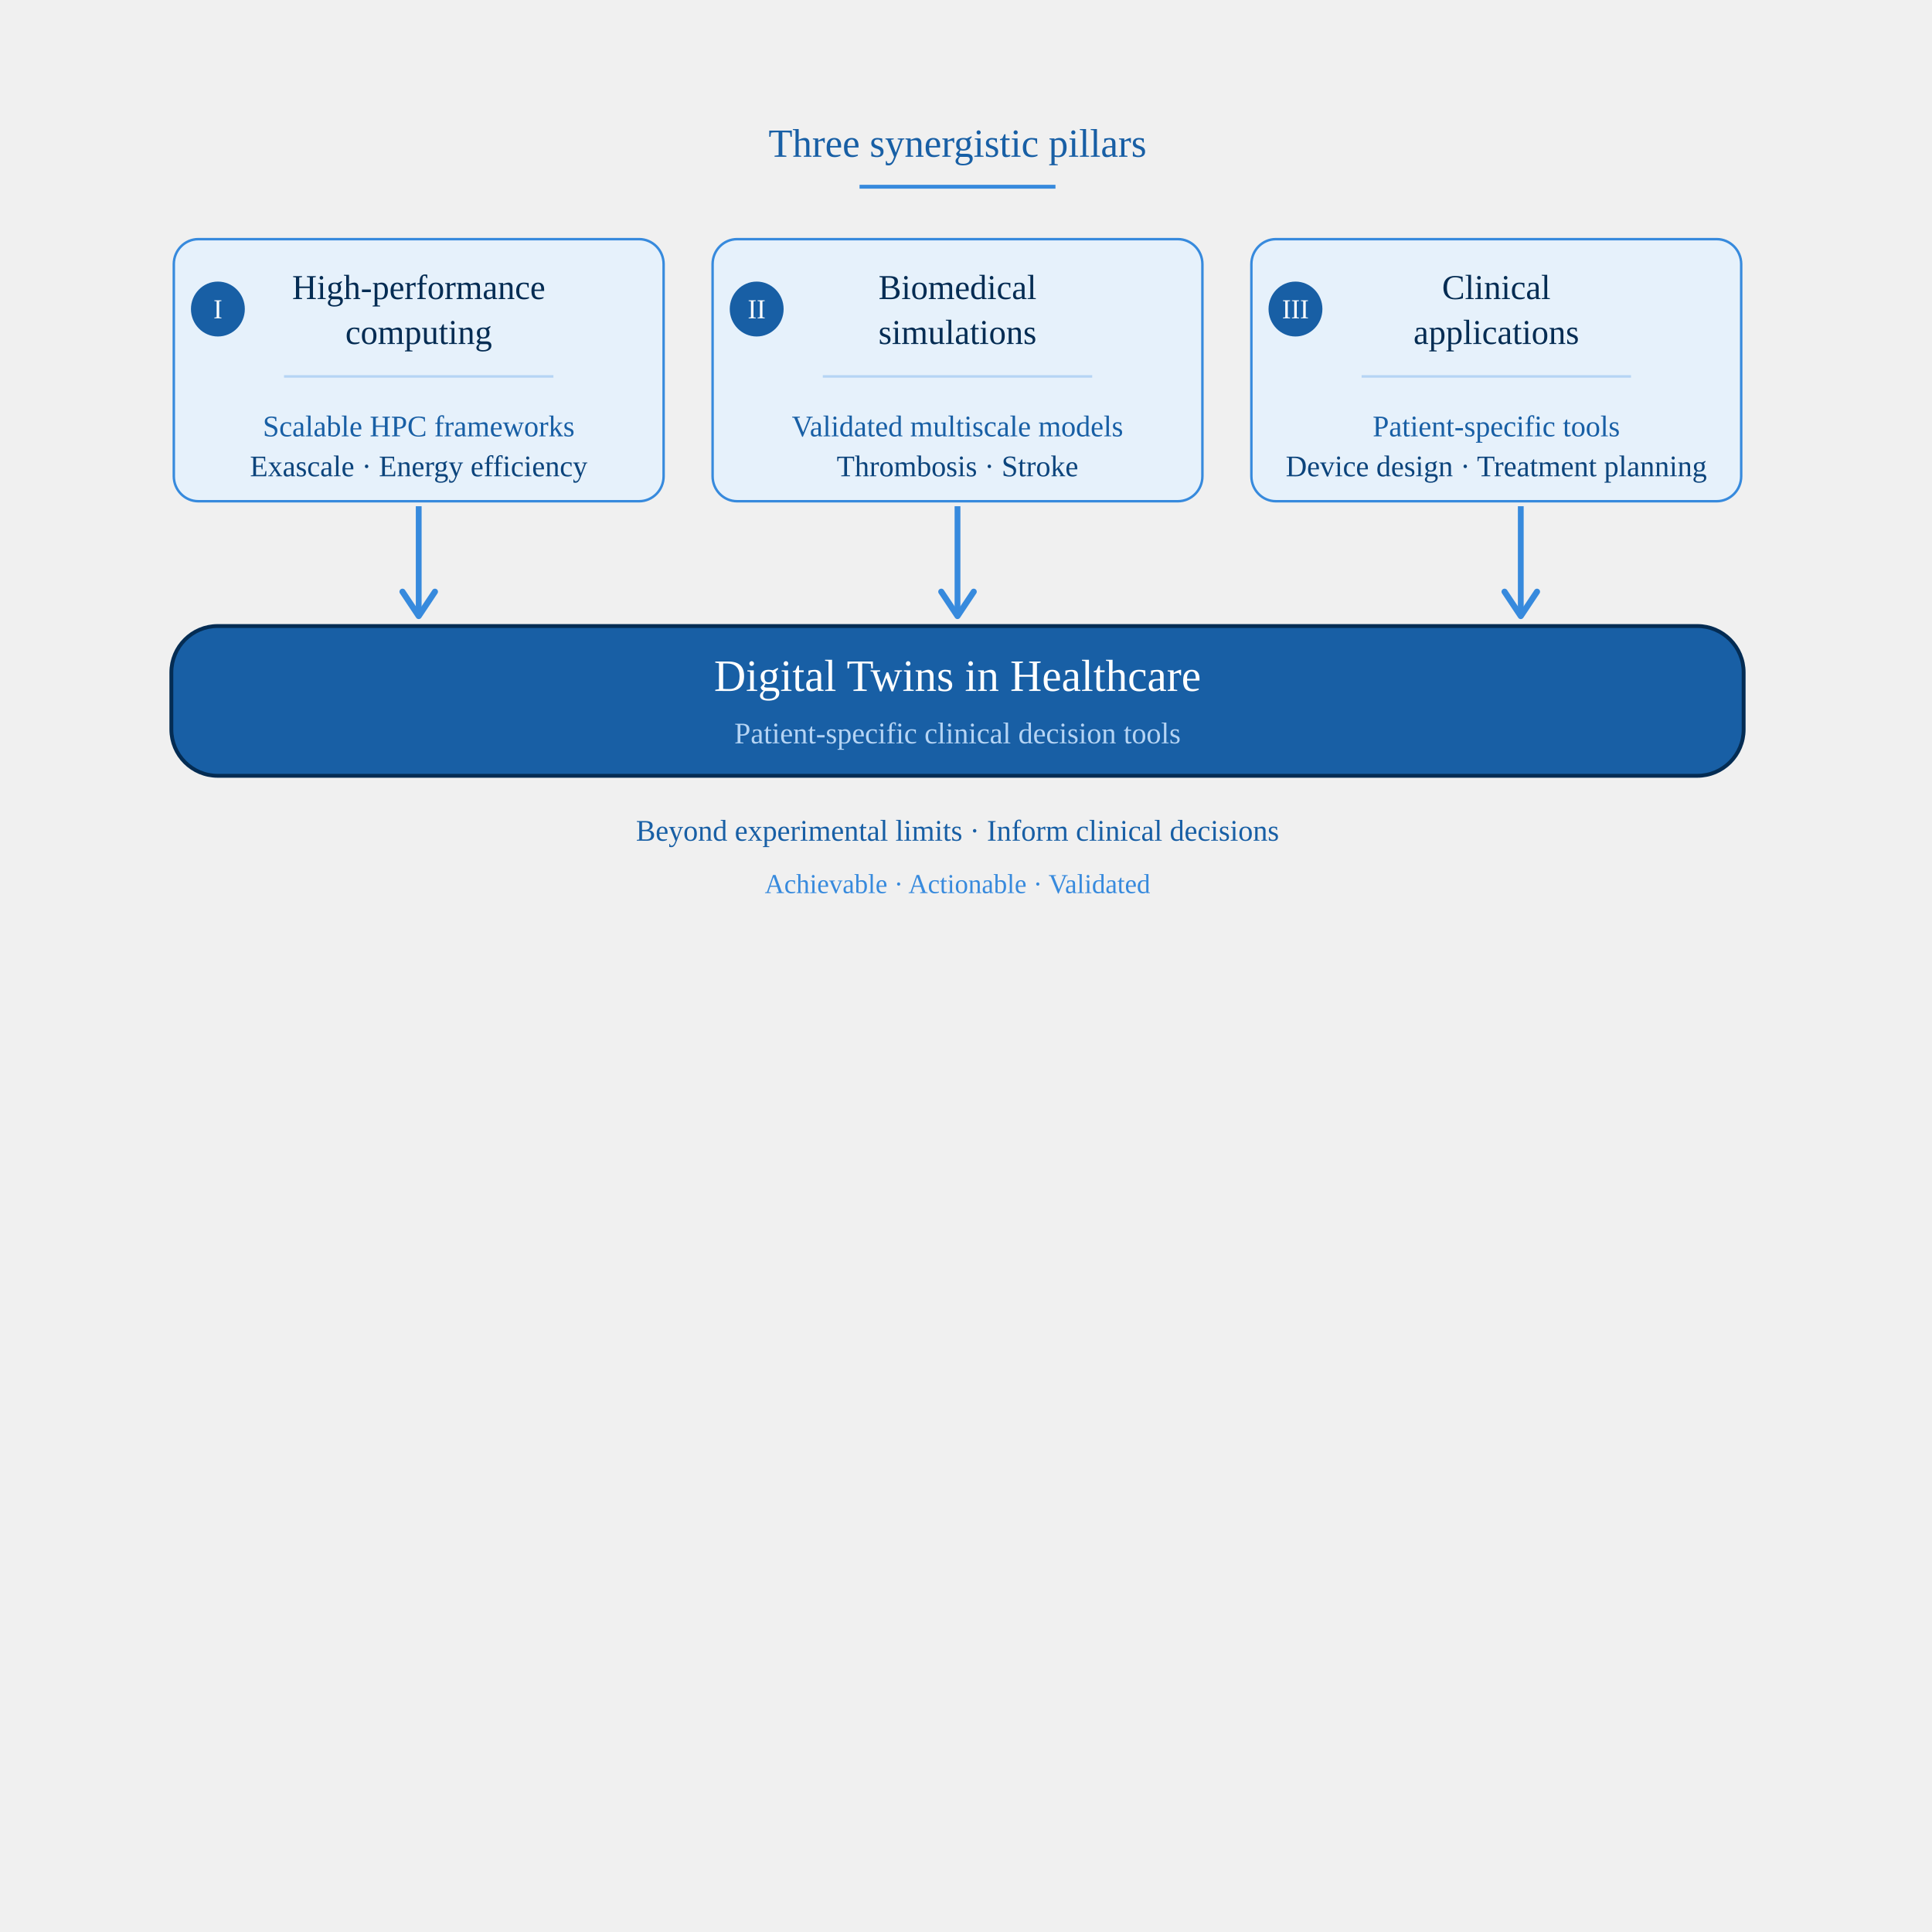
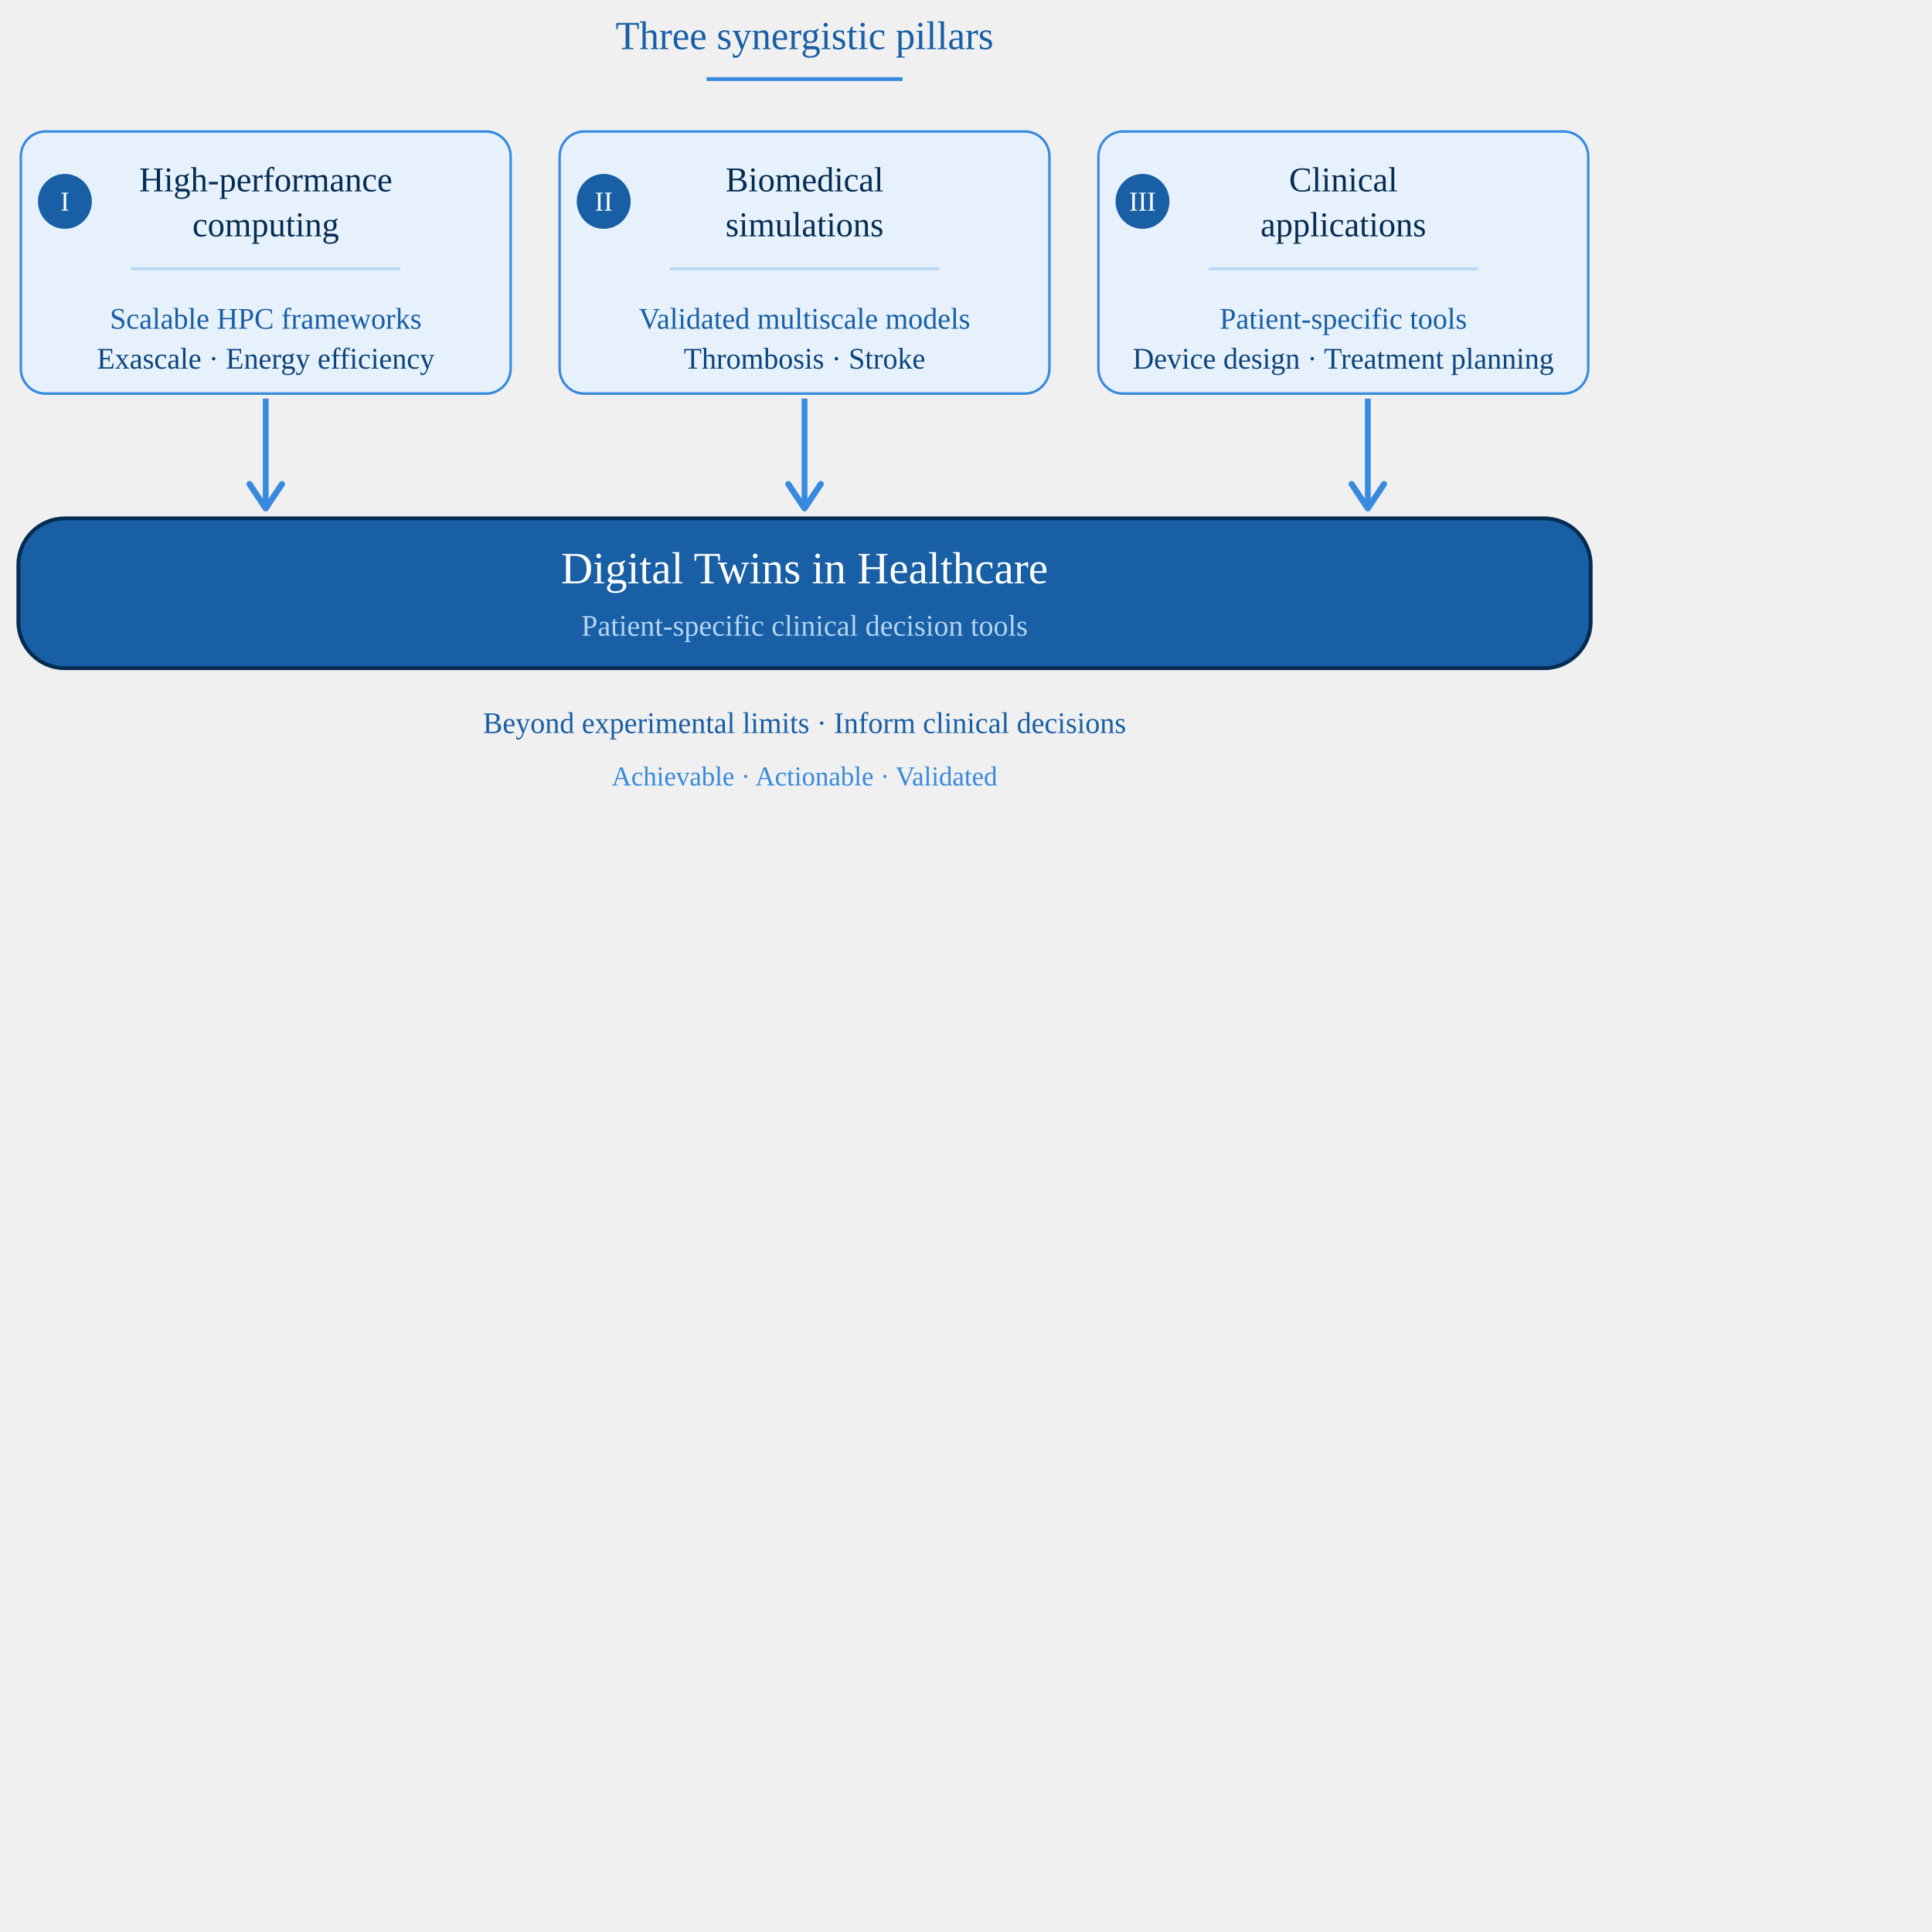
<svg xmlns="http://www.w3.org/2000/svg" viewBox="0 0 500 500">
  <defs>
    <marker id="arrow" viewBox="0 0 10 10" refX="8" refY="5" markerWidth="7" markerHeight="7" orient="auto-start-reverse">
      <path d="m2,1l6,4l-6,4" fill="none" stroke="context-stroke" stroke-width="1.5" stroke-linecap="round" stroke-linejoin="round" id="svg_1" />
    </marker>
  </defs>
  <g transform="matrix(1, 0, 0, 1, -24.99507, 70.74438)">
-     <text x="340" y="32" text-anchor="middle" font-size="16" font-weight="500" fill="#185FA5" id="svg_2" style="white-space: pre;" transform="matrix(0.633812, 0, 0, 0.645987, 57.29969, -50.84379)">Three synergistic pillars</text>
-     <line x1="247.443" y1="-22.42" x2="298.148" y2="-22.42" stroke="#378ADD" id="svg_3" style="" />
-     <g id="svg_4" style="" transform="matrix(0.633812, 0, 0, 0.645987, 57.29969, -50.84379)">
+     <text x="340" y="32" text-anchor="middle" font-size="16" font-weight="500" fill="#185FA5" id="svg_2" style="white-space: pre;" transform="matrix(0.633812, 0, 0, 0.645987, 17.71025, -78.70303)">Three synergistic pillars</text>
+     <line x1="207.854" y1="-50.279" x2="258.559" y2="-50.279" stroke="#378ADD" id="svg_3" style="" />
+     <g id="svg_4" style="" transform="matrix(0.633812, 0, 0, 0.645987, 17.71025, -78.70303)">
      <rect x="20" y="65" width="200" height="105" rx="10" fill="#E6F1FB" stroke="#378ADD" id="svg_5" />
      <circle cx="38" cy="93" r="11" fill="#185FA5" id="svg_6" />
      <text x="38" y="93" text-anchor="middle" dominant-baseline="central" font-size="11" font-weight="500" fill="#FFFFFF" id="svg_7" style="white-space: pre;">I</text>
      <text x="120" y="89" text-anchor="middle" font-size="14" font-weight="500" fill="#042C53" id="svg_8" style="white-space: pre;">High-performance</text>
      <text x="120" y="107" text-anchor="middle" font-size="14" font-weight="500" fill="#042C53" id="svg_9" style="white-space: pre;">computing</text>
      <line x1="65" y1="120" x2="175" y2="120" stroke="#B5D4F4" id="svg_10" />
      <text x="120" y="144" text-anchor="middle" font-size="12" fill="#185FA5" id="svg_11" style="white-space: pre;">Scalable HPC frameworks</text>
      <text x="120" y="160" text-anchor="middle" font-size="12" font-weight="500" fill="#0C447C" id="svg_12" style="white-space: pre;">Exascale · Energy efficiency</text>
    </g>
-     <g id="svg_13" style="" transform="matrix(0.633812, 0, 0, 0.645987, 57.29969, -50.84379)">
+     <g id="svg_13" style="" transform="matrix(0.633812, 0, 0, 0.645987, 17.71025, -78.70303)">
      <rect x="240" y="65" width="200" height="105" rx="10" fill="#E6F1FB" stroke="#378ADD" id="svg_14" />
      <circle cx="258" cy="93" r="11" fill="#185FA5" id="svg_15" />
      <text x="258" y="93" text-anchor="middle" dominant-baseline="central" font-size="11" font-weight="500" fill="#FFFFFF" id="svg_16" style="white-space: pre;">II</text>
      <text x="340" y="89" text-anchor="middle" font-size="14" font-weight="500" fill="#042C53" id="svg_17" style="white-space: pre;">Biomedical</text>
      <text x="340" y="107" text-anchor="middle" font-size="14" font-weight="500" fill="#042C53" id="svg_18" style="white-space: pre;">simulations</text>
      <line x1="285" y1="120" x2="395" y2="120" stroke="#B5D4F4" id="svg_19" />
      <text x="340" y="144" text-anchor="middle" font-size="12" fill="#185FA5" id="svg_20" style="white-space: pre;">Validated multiscale models</text>
      <text x="340" y="160" text-anchor="middle" font-size="12" font-weight="500" fill="#0C447C" id="svg_21" style="white-space: pre;">Thrombosis · Stroke</text>
    </g>
-     <g id="svg_22" style="" transform="matrix(0.633812, 0, 0, 0.645987, 57.29969, -50.84379)">
+     <g id="svg_22" style="" transform="matrix(0.633812, 0, 0, 0.645987, 17.71025, -78.70303)">
      <rect x="460" y="65" width="200" height="105" rx="10" fill="#E6F1FB" stroke="#378ADD" id="svg_23" />
      <circle cx="478" cy="93" r="11" fill="#185FA5" id="svg_24" />
      <text x="478" y="93" text-anchor="middle" dominant-baseline="central" font-size="11" font-weight="500" fill="#FFFFFF" id="svg_25" style="white-space: pre;">III</text>
      <text x="560" y="89" text-anchor="middle" font-size="14" font-weight="500" fill="#042C53" id="svg_26" style="white-space: pre;">Clinical</text>
      <text x="560" y="107" text-anchor="middle" font-size="14" font-weight="500" fill="#042C53" id="svg_27" style="white-space: pre;">applications</text>
      <line x1="505" y1="120" x2="615" y2="120" stroke="#B5D4F4" id="svg_28" />
      <text x="560" y="144" text-anchor="middle" font-size="12" fill="#185FA5" id="svg_29" style="white-space: pre;">Patient-specific tools</text>
      <text x="560" y="160" text-anchor="middle" font-size="12" font-weight="500" fill="#0C447C" id="svg_30" style="white-space: pre;">Device design · Treatment planning</text>
    </g>
-     <line x1="272.796" y1="60.266" x2="272.796" y2="88.69" stroke="#378ADD" stroke-width="1.5" marker-end="url(#arrow)" id="svg_32" style="" />
-     <rect x="69.342" y="91.274" width="406.907" height="38.759" rx="12" fill="#185FA5" stroke="#042C53" id="svg_34" style="" />
-     <text x="340" y="246" text-anchor="middle" font-size="18" font-weight="500" fill="#FFFFFF" id="svg_35" style="white-space: pre;" transform="matrix(0.633812, 0, 0, 0.645987, 57.29969, -50.84379)">Digital Twins in Healthcare</text>
-     <text x="340" y="267" text-anchor="middle" font-size="12" fill="#B5D4F4" id="svg_36" style="white-space: pre;" transform="matrix(0.633812, 0, 0, 0.645987, 57.29969, -50.84379)">Patient-specific clinical decision tools</text>
-     <text x="340" y="306" text-anchor="middle" font-size="12" font-weight="500" fill="#185FA5" id="svg_37" style="white-space: pre;" transform="matrix(0.633812, 0, 0, 0.645987, 57.29969, -50.84379)">Beyond experimental limits · Inform clinical decisions</text>
-     <text x="340" y="327" text-anchor="middle" font-size="11" fill="#378ADD" id="svg_38" style="white-space: pre;" transform="matrix(0.633812, 0, 0, 0.645987, 57.29969, -50.84379)">Achievable · Actionable · Validated</text>
-     <line x1="133.357" y1="60.266" x2="133.357" y2="88.69" stroke="#378ADD" stroke-width="1.5" marker-end="url(#arrow)" id="svg_39" style="" />
-     <line x1="418.572" y1="60.266" x2="418.572" y2="88.69" stroke="#378ADD" stroke-width="1.5" marker-end="url(#arrow)" id="svg_40" style="" />
-     <line x1="202.653" y1="4.353" x2="202.654" y2="11.959" stroke="#378ADD" stroke-width="1.5" marker-end="url(#arrow)" id="svg_31" style="transform-origin: 202.653px 8.156px 0px;" transform="matrix(0, -1, 1, 0, 0, 0)" />
-     <line x1="202.766" y1="37.912" x2="202.766" y2="45.518" stroke="#378ADD" stroke-width="1.5" marker-end="url(#arrow)" id="svg_41" style="transform-origin: 202.766px 41.715px 0px;" transform="matrix(0, 1, -1, 0, 0, 0)" />
-     <line x1="342.515" y1="2.631" x2="342.516" y2="10.236" stroke="#378ADD" stroke-width="1.5" marker-end="url(#arrow)" id="svg_54" style="transform-origin: 342.515px 6.433px 0px;" transform="matrix(0, -1, 1, 0, 0, 0)" />
-     <line x1="342.402" y1="37.796" x2="342.402" y2="45.402" stroke="#378ADD" stroke-width="1.5" marker-end="url(#arrow)" id="svg_55" style="transform-origin: 342.401px 41.599px 0px;" transform="matrix(0, 1, -1, 0, 0, 0)" />
+     <line x1="233.207" y1="32.407" x2="233.207" y2="60.831" stroke="#378ADD" stroke-width="1.5" marker-end="url(#arrow)" id="svg_32" style="" />
+     <rect x="29.753" y="63.415" width="406.907" height="38.759" rx="12" fill="#185FA5" stroke="#042C53" id="svg_34" style="" />
+     <text x="340" y="246" text-anchor="middle" font-size="18" font-weight="500" fill="#FFFFFF" id="svg_35" style="white-space: pre;" transform="matrix(0.633812, 0, 0, 0.645987, 17.71025, -78.70303)">Digital Twins in Healthcare</text>
+     <text x="340" y="267" text-anchor="middle" font-size="12" fill="#B5D4F4" id="svg_36" style="white-space: pre;" transform="matrix(0.633812, 0, 0, 0.645987, 17.71025, -78.70303)">Patient-specific clinical decision tools</text>
+     <text x="340" y="306" text-anchor="middle" font-size="12" font-weight="500" fill="#185FA5" id="svg_37" style="white-space: pre;" transform="matrix(0.633812, 0, 0, 0.645987, 17.71025, -78.70303)">Beyond experimental limits · Inform clinical decisions</text>
+     <text x="340" y="327" text-anchor="middle" font-size="11" fill="#378ADD" id="svg_38" style="white-space: pre;" transform="matrix(0.633812, 0, 0, 0.645987, 17.71025, -78.70303)">Achievable · Actionable · Validated</text>
+     <line x1="93.768" y1="32.407" x2="93.768" y2="60.831" stroke="#378ADD" stroke-width="1.5" marker-end="url(#arrow)" id="svg_39" style="" />
+     <line x1="378.983" y1="32.407" x2="378.983" y2="60.831" stroke="#378ADD" stroke-width="1.5" marker-end="url(#arrow)" id="svg_40" style="" />
+     <line x1="163.064" y1="-23.506" x2="163.065" y2="-15.9" stroke="#378ADD" stroke-width="1.5" marker-end="url(#arrow)" id="svg_31" style="transform-origin: 163.064px -19.703px 0px;" transform="matrix(0, -1, 1, 0, 0, 0)" />
+     <line x1="163.177" y1="10.053" x2="163.176" y2="17.659" stroke="#378ADD" stroke-width="1.5" marker-end="url(#arrow)" id="svg_41" style="transform-origin: 163.177px 13.856px 0px;" transform="matrix(0, 1, -1, 0, 0, 0)" />
+     <line x1="302.926" y1="-25.228" x2="302.927" y2="-17.623" stroke="#378ADD" stroke-width="1.5" marker-end="url(#arrow)" id="svg_54" style="transform-origin: 302.926px -21.426px 0px;" transform="matrix(0, -1, 1, 0, 0, 0)" />
+     <line x1="302.813" y1="9.937" x2="302.813" y2="17.543" stroke="#378ADD" stroke-width="1.5" marker-end="url(#arrow)" id="svg_55" style="transform-origin: 302.812px 13.74px 0px;" transform="matrix(0, 1, -1, 0, 0, 0)" />
  </g>
</svg>
